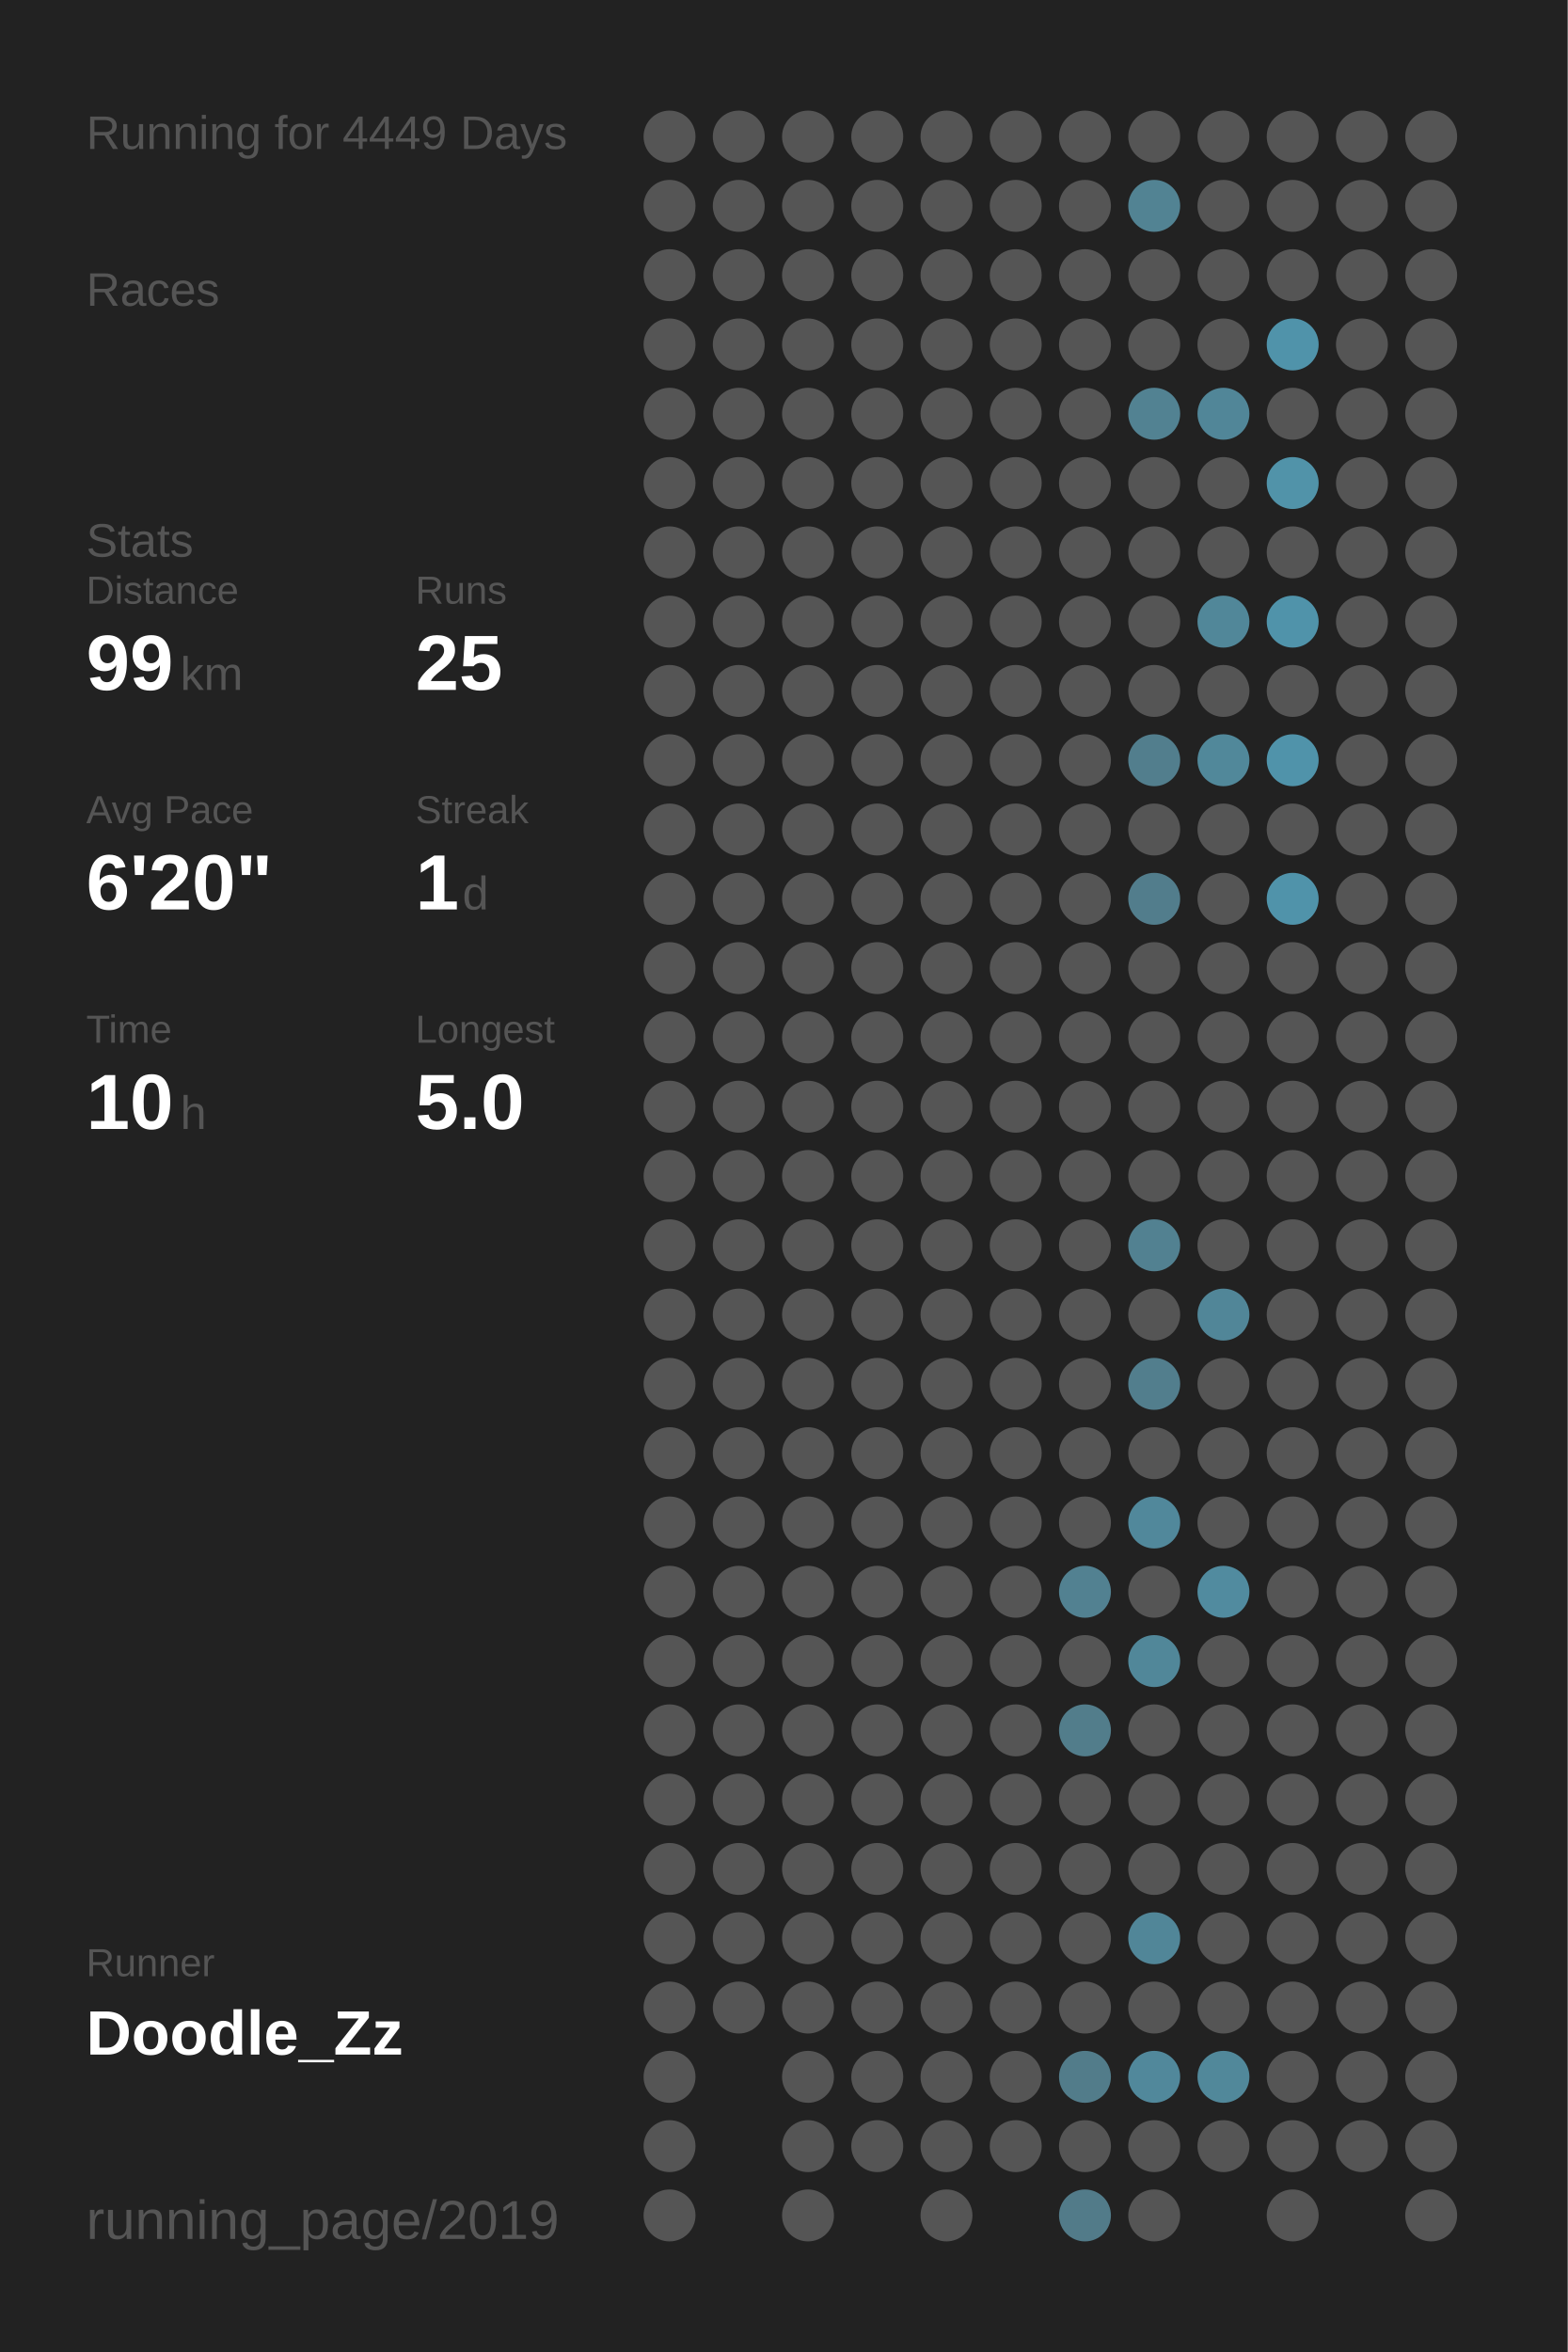
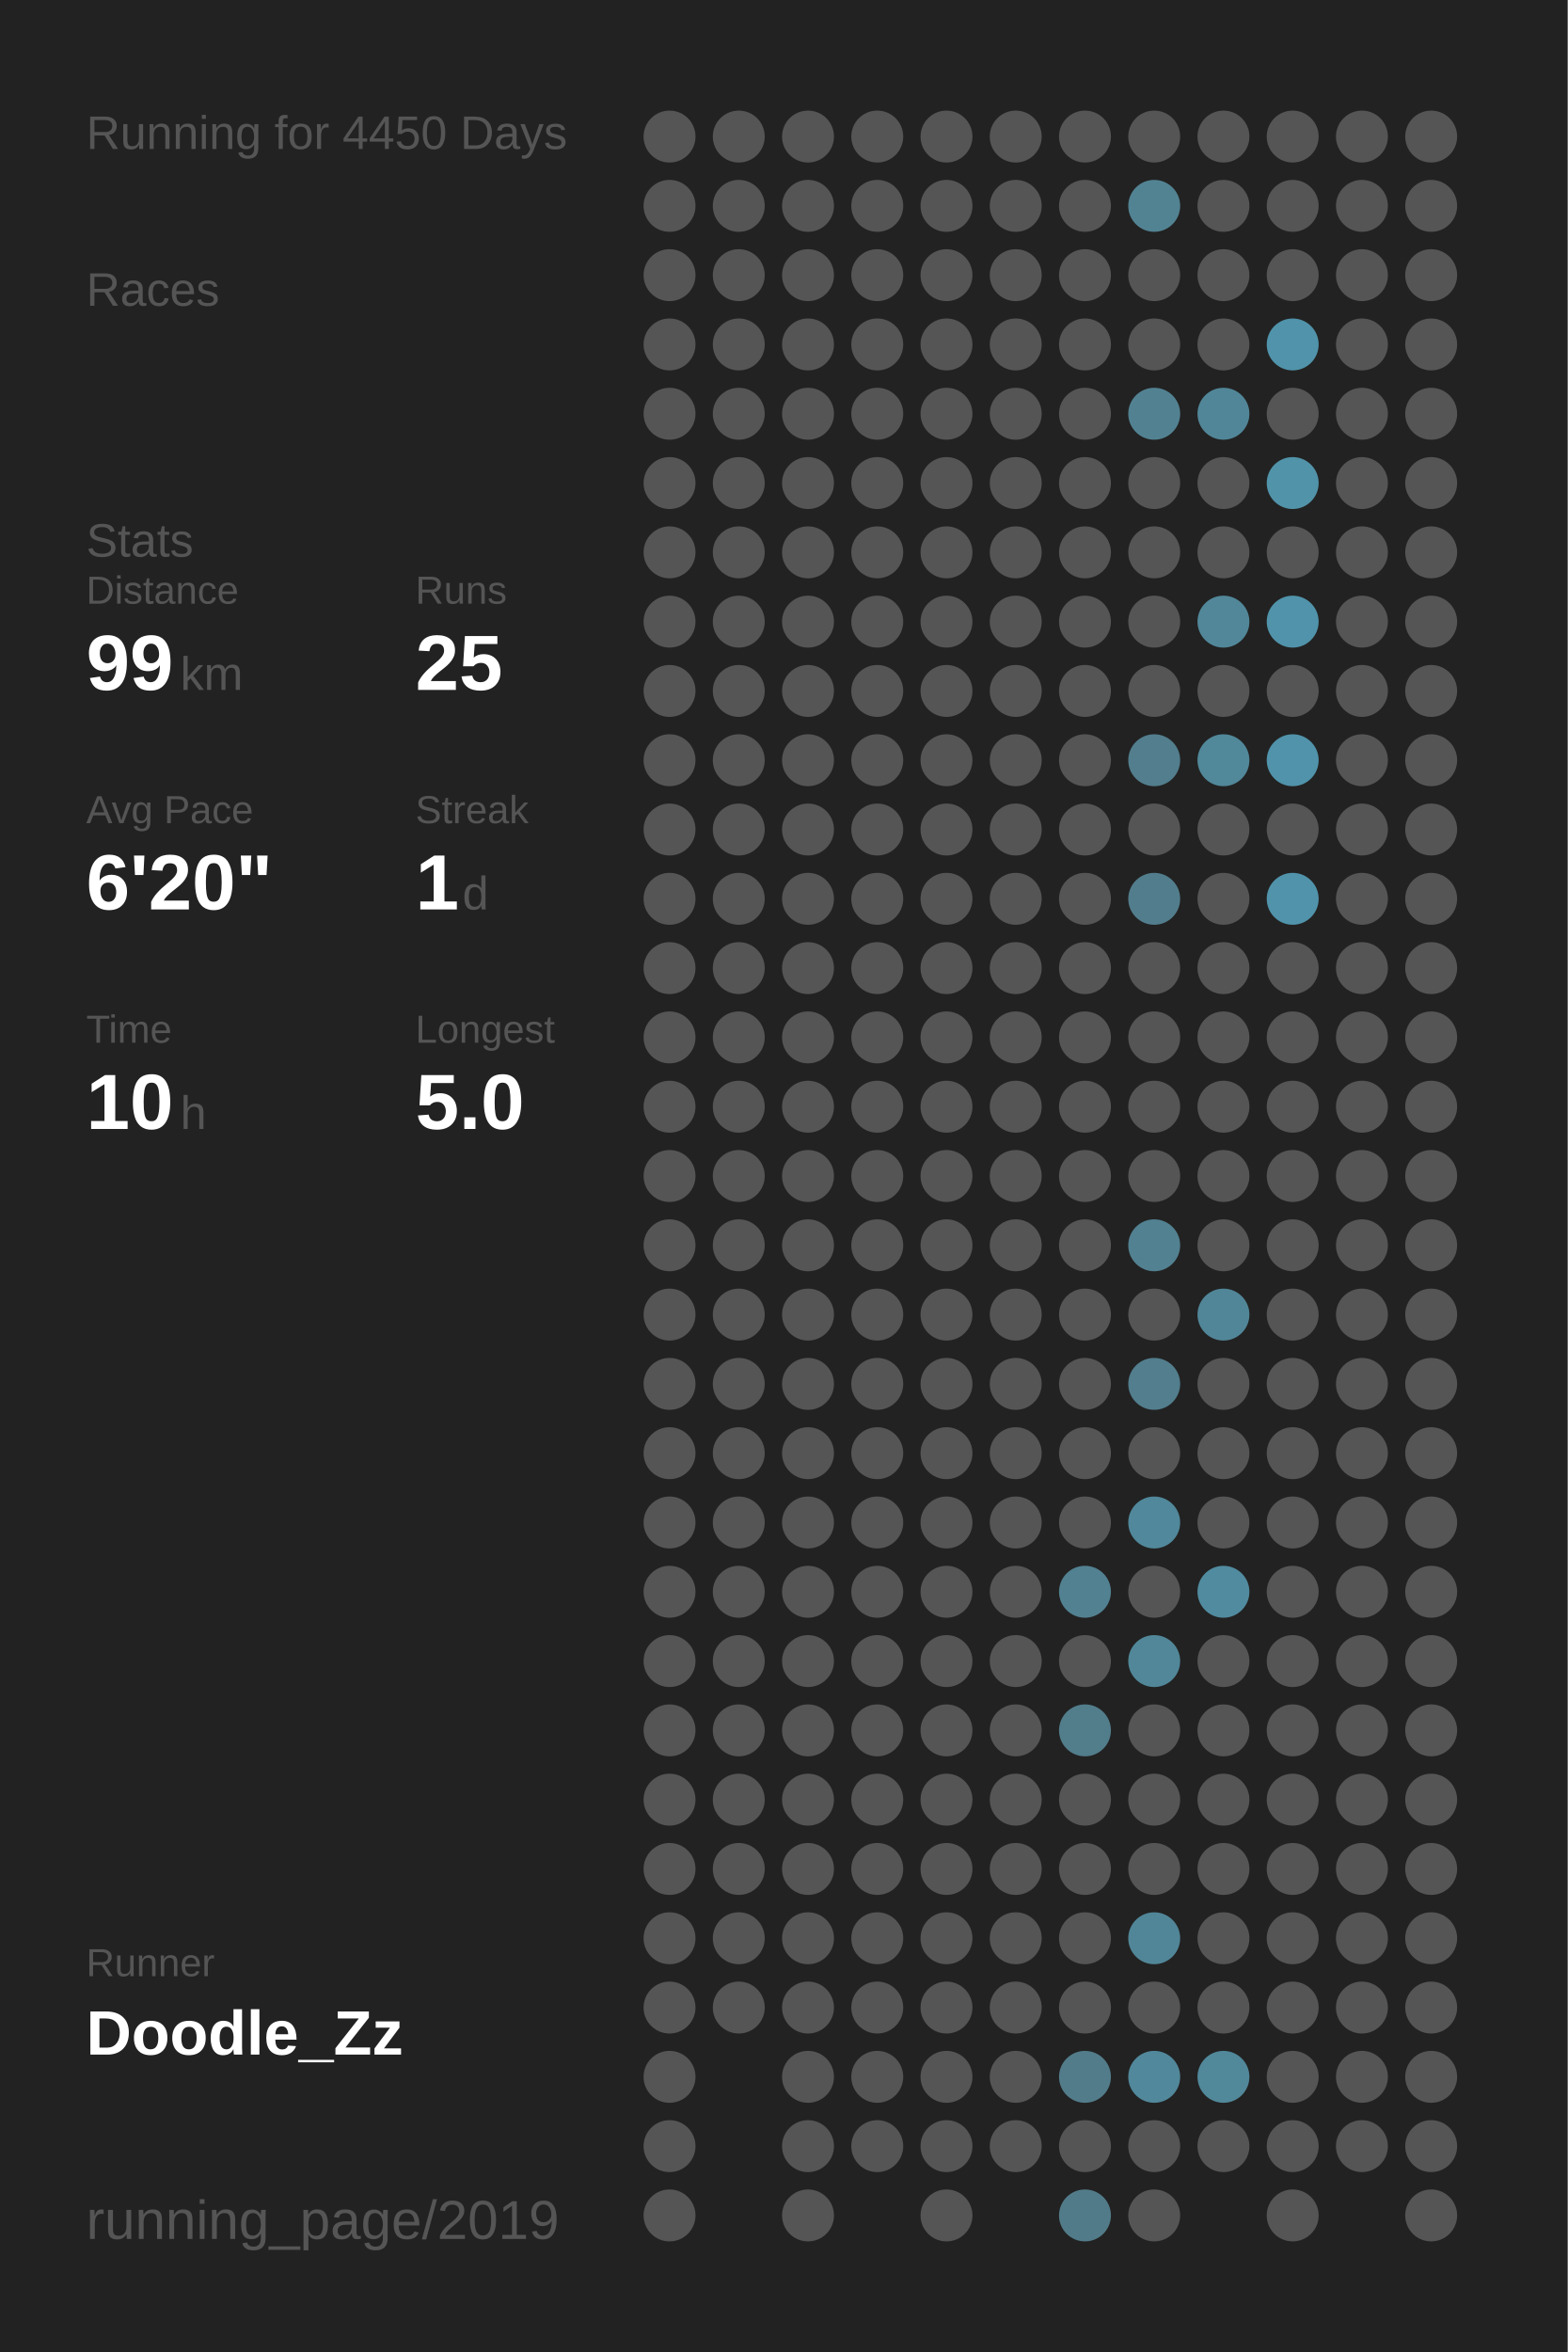
<svg xmlns="http://www.w3.org/2000/svg" baseProfile="full" height="300mm" version="1.1" viewBox="0,0,200,300" width="200mm">
  <defs />
  <rect fill="#222222" height="300" width="200" x="0" y="0" />
-   <text fill="#555555" style="font-size:6px; font-family:Arial;" x="11" y="19">Running for 4449 Days</text>
+   <text fill="#555555" style="font-size:6px; font-family:Arial;" x="11" y="19">Running for 4450 Days</text>
  <text fill="#555555" style="font-size:6px; font-family:Arial;" x="11" y="39">Races</text>
  <text fill="#555555" style="font-size:6px; font-family:Arial;" x="11" y="71">Stats</text>
  <text fill="#555555" style="font-size:5px; font-family:Arial;" x="11" y="77">Distance</text>
  <text fill="#FFFFFF" style="font-size:10px; font-family:Arial; font-weight:bold;" x="11" y="88">99</text>
  <text fill="#555555" style="font-size:6px; font-family:Arial;" x="23" y="88">km</text>
  <text fill="#555555" style="font-size:5px; font-family:Arial;" x="53" y="77">Runs</text>
  <text fill="#FFFFFF" style="font-size:10px; font-family:Arial; font-weight:bold;" x="53" y="88">25</text>
  <text fill="#555555" style="font-size:5px; font-family:Arial;" x="11" y="105">Avg Pace</text>
  <text fill="#FFFFFF" style="font-size:10px; font-family:Arial; font-weight:bold;" x="11" y="116">6'20"</text>
  <text fill="#555555" style="font-size:5px; font-family:Arial;" x="53" y="105">Streak</text>
  <text fill="#FFFFFF" style="font-size:10px; font-family:Arial; font-weight:bold;" x="53" y="116">1</text>
  <text fill="#555555" style="font-size:6px; font-family:Arial;" x="59" y="116">d</text>
  <text fill="#555555" style="font-size:5px; font-family:Arial;" x="11" y="133">Time</text>
  <text fill="#FFFFFF" style="font-size:10px; font-family:Arial; font-weight:bold;" x="11" y="144">10</text>
  <text fill="#555555" style="font-size:6px; font-family:Arial;" x="23" y="144">h</text>
  <text fill="#555555" style="font-size:5px; font-family:Arial;" x="53" y="133">Longest</text>
  <text fill="#FFFFFF" style="font-size:10px; font-family:Arial; font-weight:bold;" x="53" y="144">5.0</text>
  <text fill="#555555" style="font-size:5px; font-family:Arial;" x="11" y="252.065">Runner</text>
  <text fill="#FFFFFF" style="font-size:8px; font-family:Arial; font-weight:bold;" x="11" y="262.065">Doodle_Zz</text>
  <text fill="#555555" style="font-size:7px; font-family:Arial;" x="11" y="285.581">running_page/2019</text>
  <circle cx="85.417" cy="17.419" fill="#555555" r="3.312" />
  <circle cx="85.417" cy="26.258" fill="#555555" r="3.312" />
  <circle cx="85.417" cy="35.097" fill="#555555" r="3.312" />
  <circle cx="85.417" cy="43.935" fill="#555555" r="3.312" />
  <circle cx="85.417" cy="52.774" fill="#555555" r="3.312" />
  <circle cx="85.417" cy="61.613" fill="#555555" r="3.312" />
  <circle cx="85.417" cy="70.452" fill="#555555" r="3.312" />
  <circle cx="85.417" cy="79.29" fill="#555555" r="3.312" />
  <circle cx="85.417" cy="88.129" fill="#555555" r="3.312" />
  <circle cx="85.417" cy="96.968" fill="#555555" r="3.312" />
  <circle cx="85.417" cy="105.806" fill="#555555" r="3.312" />
  <circle cx="85.417" cy="114.645" fill="#555555" r="3.312" />
  <circle cx="85.417" cy="123.484" fill="#555555" r="3.312" />
  <circle cx="85.417" cy="132.323" fill="#555555" r="3.312" />
  <circle cx="85.417" cy="141.161" fill="#555555" r="3.312" />
  <circle cx="85.417" cy="150" fill="#555555" r="3.312" />
  <circle cx="85.417" cy="158.839" fill="#555555" r="3.312" />
  <circle cx="85.417" cy="167.677" fill="#555555" r="3.312" />
  <circle cx="85.417" cy="176.516" fill="#555555" r="3.312" />
  <circle cx="85.417" cy="185.355" fill="#555555" r="3.312" />
  <circle cx="85.417" cy="194.194" fill="#555555" r="3.312" />
  <circle cx="85.417" cy="203.032" fill="#555555" r="3.312" />
  <circle cx="85.417" cy="211.871" fill="#555555" r="3.312" />
  <circle cx="85.417" cy="220.71" fill="#555555" r="3.312" />
  <circle cx="85.417" cy="229.548" fill="#555555" r="3.312" />
  <circle cx="85.417" cy="238.387" fill="#555555" r="3.312" />
  <circle cx="85.417" cy="247.226" fill="#555555" r="3.312" />
  <circle cx="85.417" cy="256.065" fill="#555555" r="3.312" />
  <circle cx="85.417" cy="264.903" fill="#555555" r="3.312" />
  <circle cx="85.417" cy="273.742" fill="#555555" r="3.312" />
  <circle cx="85.417" cy="282.581" fill="#555555" r="3.312" />
  <circle cx="94.25" cy="17.419" fill="#555555" r="3.312" />
  <circle cx="94.25" cy="26.258" fill="#555555" r="3.312" />
  <circle cx="94.25" cy="35.097" fill="#555555" r="3.312" />
  <circle cx="94.25" cy="43.935" fill="#555555" r="3.312" />
  <circle cx="94.25" cy="52.774" fill="#555555" r="3.312" />
  <circle cx="94.25" cy="61.613" fill="#555555" r="3.312" />
  <circle cx="94.25" cy="70.452" fill="#555555" r="3.312" />
  <circle cx="94.25" cy="79.29" fill="#555555" r="3.312" />
  <circle cx="94.25" cy="88.129" fill="#555555" r="3.312" />
  <circle cx="94.25" cy="96.968" fill="#555555" r="3.312" />
  <circle cx="94.25" cy="105.806" fill="#555555" r="3.312" />
  <circle cx="94.25" cy="114.645" fill="#555555" r="3.312" />
  <circle cx="94.25" cy="123.484" fill="#555555" r="3.312" />
  <circle cx="94.25" cy="132.323" fill="#555555" r="3.312" />
  <circle cx="94.25" cy="141.161" fill="#555555" r="3.312" />
  <circle cx="94.25" cy="150" fill="#555555" r="3.312" />
  <circle cx="94.25" cy="158.839" fill="#555555" r="3.312" />
  <circle cx="94.25" cy="167.677" fill="#555555" r="3.312" />
  <circle cx="94.25" cy="176.516" fill="#555555" r="3.312" />
  <circle cx="94.25" cy="185.355" fill="#555555" r="3.312" />
  <circle cx="94.25" cy="194.194" fill="#555555" r="3.312" />
  <circle cx="94.25" cy="203.032" fill="#555555" r="3.312" />
  <circle cx="94.25" cy="211.871" fill="#555555" r="3.312" />
  <circle cx="94.25" cy="220.71" fill="#555555" r="3.312" />
  <circle cx="94.25" cy="229.548" fill="#555555" r="3.312" />
  <circle cx="94.25" cy="238.387" fill="#555555" r="3.312" />
  <circle cx="94.25" cy="247.226" fill="#555555" r="3.312" />
  <circle cx="94.25" cy="256.065" fill="#555555" r="3.312" />
  <circle cx="103.083" cy="17.419" fill="#555555" r="3.312" />
  <circle cx="103.083" cy="26.258" fill="#555555" r="3.312" />
  <circle cx="103.083" cy="35.097" fill="#555555" r="3.312" />
  <circle cx="103.083" cy="43.935" fill="#555555" r="3.312" />
  <circle cx="103.083" cy="52.774" fill="#555555" r="3.312" />
  <circle cx="103.083" cy="61.613" fill="#555555" r="3.312" />
  <circle cx="103.083" cy="70.452" fill="#555555" r="3.312" />
  <circle cx="103.083" cy="79.29" fill="#555555" r="3.312" />
  <circle cx="103.083" cy="88.129" fill="#555555" r="3.312" />
  <circle cx="103.083" cy="96.968" fill="#555555" r="3.312" />
  <circle cx="103.083" cy="105.806" fill="#555555" r="3.312" />
  <circle cx="103.083" cy="114.645" fill="#555555" r="3.312" />
  <circle cx="103.083" cy="123.484" fill="#555555" r="3.312" />
  <circle cx="103.083" cy="132.323" fill="#555555" r="3.312" />
  <circle cx="103.083" cy="141.161" fill="#555555" r="3.312" />
  <circle cx="103.083" cy="150" fill="#555555" r="3.312" />
  <circle cx="103.083" cy="158.839" fill="#555555" r="3.312" />
  <circle cx="103.083" cy="167.677" fill="#555555" r="3.312" />
  <circle cx="103.083" cy="176.516" fill="#555555" r="3.312" />
  <circle cx="103.083" cy="185.355" fill="#555555" r="3.312" />
  <circle cx="103.083" cy="194.194" fill="#555555" r="3.312" />
  <circle cx="103.083" cy="203.032" fill="#555555" r="3.312" />
  <circle cx="103.083" cy="211.871" fill="#555555" r="3.312" />
  <circle cx="103.083" cy="220.71" fill="#555555" r="3.312" />
  <circle cx="103.083" cy="229.548" fill="#555555" r="3.312" />
  <circle cx="103.083" cy="238.387" fill="#555555" r="3.312" />
  <circle cx="103.083" cy="247.226" fill="#555555" r="3.312" />
  <circle cx="103.083" cy="256.065" fill="#555555" r="3.312" />
  <circle cx="103.083" cy="264.903" fill="#555555" r="3.312" />
  <circle cx="103.083" cy="273.742" fill="#555555" r="3.312" />
  <circle cx="103.083" cy="282.581" fill="#555555" r="3.312" />
  <circle cx="111.917" cy="17.419" fill="#555555" r="3.312" />
  <circle cx="111.917" cy="26.258" fill="#555555" r="3.312" />
  <circle cx="111.917" cy="35.097" fill="#555555" r="3.312" />
  <circle cx="111.917" cy="43.935" fill="#555555" r="3.312" />
  <circle cx="111.917" cy="52.774" fill="#555555" r="3.312" />
  <circle cx="111.917" cy="61.613" fill="#555555" r="3.312" />
  <circle cx="111.917" cy="70.452" fill="#555555" r="3.312" />
  <circle cx="111.917" cy="79.29" fill="#555555" r="3.312" />
  <circle cx="111.917" cy="88.129" fill="#555555" r="3.312" />
  <circle cx="111.917" cy="96.968" fill="#555555" r="3.312" />
  <circle cx="111.917" cy="105.806" fill="#555555" r="3.312" />
  <circle cx="111.917" cy="114.645" fill="#555555" r="3.312" />
  <circle cx="111.917" cy="123.484" fill="#555555" r="3.312" />
  <circle cx="111.917" cy="132.323" fill="#555555" r="3.312" />
  <circle cx="111.917" cy="141.161" fill="#555555" r="3.312" />
  <circle cx="111.917" cy="150" fill="#555555" r="3.312" />
  <circle cx="111.917" cy="158.839" fill="#555555" r="3.312" />
  <circle cx="111.917" cy="167.677" fill="#555555" r="3.312" />
  <circle cx="111.917" cy="176.516" fill="#555555" r="3.312" />
  <circle cx="111.917" cy="185.355" fill="#555555" r="3.312" />
  <circle cx="111.917" cy="194.194" fill="#555555" r="3.312" />
  <circle cx="111.917" cy="203.032" fill="#555555" r="3.312" />
  <circle cx="111.917" cy="211.871" fill="#555555" r="3.312" />
  <circle cx="111.917" cy="220.71" fill="#555555" r="3.312" />
  <circle cx="111.917" cy="229.548" fill="#555555" r="3.312" />
  <circle cx="111.917" cy="238.387" fill="#555555" r="3.312" />
  <circle cx="111.917" cy="247.226" fill="#555555" r="3.312" />
  <circle cx="111.917" cy="256.065" fill="#555555" r="3.312" />
  <circle cx="111.917" cy="264.903" fill="#555555" r="3.312" />
  <circle cx="111.917" cy="273.742" fill="#555555" r="3.312" />
  <circle cx="120.75" cy="17.419" fill="#555555" r="3.312" />
  <circle cx="120.75" cy="26.258" fill="#555555" r="3.312" />
  <circle cx="120.75" cy="35.097" fill="#555555" r="3.312" />
  <circle cx="120.75" cy="43.935" fill="#555555" r="3.312" />
  <circle cx="120.75" cy="52.774" fill="#555555" r="3.312" />
  <circle cx="120.75" cy="61.613" fill="#555555" r="3.312" />
  <circle cx="120.75" cy="70.452" fill="#555555" r="3.312" />
  <circle cx="120.75" cy="79.29" fill="#555555" r="3.312" />
  <circle cx="120.75" cy="88.129" fill="#555555" r="3.312" />
  <circle cx="120.75" cy="96.968" fill="#555555" r="3.312" />
  <circle cx="120.75" cy="105.806" fill="#555555" r="3.312" />
  <circle cx="120.75" cy="114.645" fill="#555555" r="3.312" />
  <circle cx="120.75" cy="123.484" fill="#555555" r="3.312" />
  <circle cx="120.75" cy="132.323" fill="#555555" r="3.312" />
  <circle cx="120.75" cy="141.161" fill="#555555" r="3.312" />
  <circle cx="120.75" cy="150" fill="#555555" r="3.312" />
  <circle cx="120.75" cy="158.839" fill="#555555" r="3.312" />
  <circle cx="120.75" cy="167.677" fill="#555555" r="3.312" />
  <circle cx="120.75" cy="176.516" fill="#555555" r="3.312" />
  <circle cx="120.75" cy="185.355" fill="#555555" r="3.312" />
  <circle cx="120.75" cy="194.194" fill="#555555" r="3.312" />
  <circle cx="120.75" cy="203.032" fill="#555555" r="3.312" />
  <circle cx="120.75" cy="211.871" fill="#555555" r="3.312" />
  <circle cx="120.75" cy="220.71" fill="#555555" r="3.312" />
  <circle cx="120.75" cy="229.548" fill="#555555" r="3.312" />
  <circle cx="120.75" cy="238.387" fill="#555555" r="3.312" />
  <circle cx="120.75" cy="247.226" fill="#555555" r="3.312" />
  <circle cx="120.75" cy="256.065" fill="#555555" r="3.312" />
  <circle cx="120.75" cy="264.903" fill="#555555" r="3.312" />
  <circle cx="120.75" cy="273.742" fill="#555555" r="3.312" />
  <circle cx="120.75" cy="282.581" fill="#555555" r="3.312" />
  <circle cx="129.583" cy="17.419" fill="#555555" r="3.312" />
  <circle cx="129.583" cy="26.258" fill="#555555" r="3.312" />
  <circle cx="129.583" cy="35.097" fill="#555555" r="3.312" />
  <circle cx="129.583" cy="43.935" fill="#555555" r="3.312" />
  <circle cx="129.583" cy="52.774" fill="#555555" r="3.312" />
  <circle cx="129.583" cy="61.613" fill="#555555" r="3.312" />
  <circle cx="129.583" cy="70.452" fill="#555555" r="3.312" />
  <circle cx="129.583" cy="79.29" fill="#555555" r="3.312" />
  <circle cx="129.583" cy="88.129" fill="#555555" r="3.312" />
  <circle cx="129.583" cy="96.968" fill="#555555" r="3.312" />
  <circle cx="129.583" cy="105.806" fill="#555555" r="3.312" />
  <circle cx="129.583" cy="114.645" fill="#555555" r="3.312" />
  <circle cx="129.583" cy="123.484" fill="#555555" r="3.312" />
  <circle cx="129.583" cy="132.323" fill="#555555" r="3.312" />
  <circle cx="129.583" cy="141.161" fill="#555555" r="3.312" />
  <circle cx="129.583" cy="150" fill="#555555" r="3.312" />
  <circle cx="129.583" cy="158.839" fill="#555555" r="3.312" />
  <circle cx="129.583" cy="167.677" fill="#555555" r="3.312" />
  <circle cx="129.583" cy="176.516" fill="#555555" r="3.312" />
  <circle cx="129.583" cy="185.355" fill="#555555" r="3.312" />
  <circle cx="129.583" cy="194.194" fill="#555555" r="3.312" />
  <circle cx="129.583" cy="203.032" fill="#555555" r="3.312" />
  <circle cx="129.583" cy="211.871" fill="#555555" r="3.312" />
  <circle cx="129.583" cy="220.71" fill="#555555" r="3.312" />
  <circle cx="129.583" cy="229.548" fill="#555555" r="3.312" />
  <circle cx="129.583" cy="238.387" fill="#555555" r="3.312" />
  <circle cx="129.583" cy="247.226" fill="#555555" r="3.312" />
  <circle cx="129.583" cy="256.065" fill="#555555" r="3.312" />
  <circle cx="129.583" cy="264.903" fill="#555555" r="3.312" />
  <circle cx="129.583" cy="273.742" fill="#555555" r="3.312" />
  <circle cx="138.417" cy="17.419" fill="#555555" r="3.312" />
  <circle cx="138.417" cy="26.258" fill="#555555" r="3.312" />
  <circle cx="138.417" cy="35.097" fill="#555555" r="3.312" />
  <circle cx="138.417" cy="43.935" fill="#555555" r="3.312" />
  <circle cx="138.417" cy="52.774" fill="#555555" r="3.312" />
  <circle cx="138.417" cy="61.613" fill="#555555" r="3.312" />
  <circle cx="138.417" cy="70.452" fill="#555555" r="3.312" />
  <circle cx="138.417" cy="79.29" fill="#555555" r="3.312" />
  <circle cx="138.417" cy="88.129" fill="#555555" r="3.312" />
  <circle cx="138.417" cy="96.968" fill="#555555" r="3.312" />
  <circle cx="138.417" cy="105.806" fill="#555555" r="3.312" />
  <circle cx="138.417" cy="114.645" fill="#555555" r="3.312" />
  <circle cx="138.417" cy="123.484" fill="#555555" r="3.312" />
  <circle cx="138.417" cy="132.323" fill="#555555" r="3.312" />
  <circle cx="138.417" cy="141.161" fill="#555555" r="3.312" />
  <circle cx="138.417" cy="150" fill="#555555" r="3.312" />
  <circle cx="138.417" cy="158.839" fill="#555555" r="3.312" />
  <circle cx="138.417" cy="167.677" fill="#555555" r="3.312" />
  <circle cx="138.417" cy="176.516" fill="#555555" r="3.312" />
  <circle cx="138.417" cy="185.355" fill="#555555" r="3.312" />
  <circle cx="138.417" cy="194.194" fill="#555555" r="3.312" />
  <circle cx="138.417" cy="203.032" fill="#528191" r="3.312" />
  <circle cx="138.417" cy="211.871" fill="#555555" r="3.312" />
  <circle cx="138.417" cy="220.71" fill="#527d8b" r="3.312" />
  <circle cx="138.417" cy="229.548" fill="#555555" r="3.312" />
  <circle cx="138.417" cy="238.387" fill="#555555" r="3.312" />
  <circle cx="138.417" cy="247.226" fill="#555555" r="3.312" />
  <circle cx="138.417" cy="256.065" fill="#555555" r="3.312" />
  <circle cx="138.417" cy="264.903" fill="#527c8a" r="3.312" />
  <circle cx="138.417" cy="273.742" fill="#555555" r="3.312" />
  <circle cx="138.417" cy="282.581" fill="#527b89" r="3.312" />
  <circle cx="147.25" cy="17.419" fill="#555555" r="3.312" />
  <circle cx="147.25" cy="26.258" fill="#528393" r="3.312" />
  <circle cx="147.25" cy="35.097" fill="#555555" r="3.312" />
  <circle cx="147.25" cy="43.935" fill="#555555" r="3.312" />
  <circle cx="147.25" cy="52.774" fill="#528292" r="3.312" />
  <circle cx="147.25" cy="61.613" fill="#555555" r="3.312" />
  <circle cx="147.25" cy="70.452" fill="#555555" r="3.312" />
  <circle cx="147.25" cy="79.29" fill="#555555" r="3.312" />
  <circle cx="147.25" cy="88.129" fill="#555555" r="3.312" />
  <circle cx="147.25" cy="96.968" fill="#527e8d" r="3.312" />
  <circle cx="147.25" cy="105.806" fill="#555555" r="3.312" />
  <circle cx="147.25" cy="114.645" fill="#527d8c" r="3.312" />
  <circle cx="147.25" cy="123.484" fill="#555555" r="3.312" />
  <circle cx="147.25" cy="132.323" fill="#555555" r="3.312" />
  <circle cx="147.25" cy="141.161" fill="#555555" r="3.312" />
  <circle cx="147.25" cy="150" fill="#555555" r="3.312" />
  <circle cx="147.25" cy="158.839" fill="#528191" r="3.312" />
  <circle cx="147.25" cy="167.677" fill="#555555" r="3.312" />
  <circle cx="147.25" cy="176.516" fill="#527e8d" r="3.312" />
  <circle cx="147.25" cy="185.355" fill="#555555" r="3.312" />
  <circle cx="147.25" cy="194.194" fill="#51889b" r="3.312" />
  <circle cx="147.25" cy="203.032" fill="#555555" r="3.312" />
  <circle cx="147.25" cy="211.871" fill="#518799" r="3.312" />
  <circle cx="147.25" cy="220.71" fill="#555555" r="3.312" />
  <circle cx="147.25" cy="229.548" fill="#555555" r="3.312" />
  <circle cx="147.25" cy="238.387" fill="#555555" r="3.312" />
  <circle cx="147.25" cy="247.226" fill="#518698" r="3.312" />
  <circle cx="147.25" cy="256.065" fill="#555555" r="3.312" />
  <circle cx="147.25" cy="264.903" fill="#51889b" r="3.312" />
  <circle cx="147.25" cy="273.742" fill="#555555" r="3.312" />
  <circle cx="147.25" cy="282.581" fill="#555555" r="3.312" />
  <circle cx="156.083" cy="17.419" fill="#555555" r="3.312" />
  <circle cx="156.083" cy="26.258" fill="#555555" r="3.312" />
  <circle cx="156.083" cy="35.097" fill="#555555" r="3.312" />
  <circle cx="156.083" cy="43.935" fill="#555555" r="3.312" />
  <circle cx="156.083" cy="52.774" fill="#518698" r="3.312" />
  <circle cx="156.083" cy="61.613" fill="#555555" r="3.312" />
  <circle cx="156.083" cy="70.452" fill="#555555" r="3.312" />
  <circle cx="156.083" cy="79.29" fill="#518799" r="3.312" />
  <circle cx="156.083" cy="88.129" fill="#555555" r="3.312" />
  <circle cx="156.083" cy="96.968" fill="#51889a" r="3.312" />
  <circle cx="156.083" cy="105.806" fill="#555555" r="3.312" />
  <circle cx="156.083" cy="114.645" fill="#555555" r="3.312" />
  <circle cx="156.083" cy="123.484" fill="#555555" r="3.312" />
  <circle cx="156.083" cy="132.323" fill="#555555" r="3.312" />
  <circle cx="156.083" cy="141.161" fill="#555555" r="3.312" />
  <circle cx="156.083" cy="150" fill="#555555" r="3.312" />
  <circle cx="156.083" cy="158.839" fill="#555555" r="3.312" />
  <circle cx="156.083" cy="167.677" fill="#518698" r="3.312" />
  <circle cx="156.083" cy="176.516" fill="#555555" r="3.312" />
  <circle cx="156.083" cy="185.355" fill="#555555" r="3.312" />
  <circle cx="156.083" cy="194.194" fill="#555555" r="3.312" />
  <circle cx="156.083" cy="203.032" fill="#518b9f" r="3.312" />
  <circle cx="156.083" cy="211.871" fill="#555555" r="3.312" />
  <circle cx="156.083" cy="220.71" fill="#555555" r="3.312" />
  <circle cx="156.083" cy="229.548" fill="#555555" r="3.312" />
  <circle cx="156.083" cy="238.387" fill="#555555" r="3.312" />
  <circle cx="156.083" cy="247.226" fill="#555555" r="3.312" />
  <circle cx="156.083" cy="256.065" fill="#555555" r="3.312" />
  <circle cx="156.083" cy="264.903" fill="#51889a" r="3.312" />
  <circle cx="156.083" cy="273.742" fill="#555555" r="3.312" />
  <circle cx="164.917" cy="17.419" fill="#555555" r="3.312" />
  <circle cx="164.917" cy="26.258" fill="#555555" r="3.312" />
  <circle cx="164.917" cy="35.097" fill="#555555" r="3.312" />
  <circle cx="164.917" cy="43.935" fill="#5093aa" r="3.312" />
  <circle cx="164.917" cy="52.774" fill="#555555" r="3.312" />
  <circle cx="164.917" cy="61.613" fill="#5193a9" r="3.312" />
  <circle cx="164.917" cy="70.452" fill="#555555" r="3.312" />
  <circle cx="164.917" cy="79.29" fill="#5093aa" r="3.312" />
  <circle cx="164.917" cy="88.129" fill="#555555" r="3.312" />
  <circle cx="164.917" cy="96.968" fill="#5093aa" r="3.312" />
  <circle cx="164.917" cy="105.806" fill="#555555" r="3.312" />
  <circle cx="164.917" cy="114.645" fill="#5093aa" r="3.312" />
  <circle cx="164.917" cy="123.484" fill="#555555" r="3.312" />
  <circle cx="164.917" cy="132.323" fill="#555555" r="3.312" />
  <circle cx="164.917" cy="141.161" fill="#555555" r="3.312" />
  <circle cx="164.917" cy="150" fill="#555555" r="3.312" />
  <circle cx="164.917" cy="158.839" fill="#555555" r="3.312" />
  <circle cx="164.917" cy="167.677" fill="#555555" r="3.312" />
  <circle cx="164.917" cy="176.516" fill="#555555" r="3.312" />
  <circle cx="164.917" cy="185.355" fill="#555555" r="3.312" />
  <circle cx="164.917" cy="194.194" fill="#555555" r="3.312" />
  <circle cx="164.917" cy="203.032" fill="#555555" r="3.312" />
  <circle cx="164.917" cy="211.871" fill="#555555" r="3.312" />
  <circle cx="164.917" cy="220.71" fill="#555555" r="3.312" />
  <circle cx="164.917" cy="229.548" fill="#555555" r="3.312" />
  <circle cx="164.917" cy="238.387" fill="#555555" r="3.312" />
  <circle cx="164.917" cy="247.226" fill="#555555" r="3.312" />
  <circle cx="164.917" cy="256.065" fill="#555555" r="3.312" />
  <circle cx="164.917" cy="264.903" fill="#555555" r="3.312" />
  <circle cx="164.917" cy="273.742" fill="#555555" r="3.312" />
  <circle cx="164.917" cy="282.581" fill="#555555" r="3.312" />
  <circle cx="173.75" cy="17.419" fill="#555555" r="3.312" />
  <circle cx="173.75" cy="26.258" fill="#555555" r="3.312" />
  <circle cx="173.75" cy="35.097" fill="#555555" r="3.312" />
  <circle cx="173.75" cy="43.935" fill="#555555" r="3.312" />
  <circle cx="173.75" cy="52.774" fill="#555555" r="3.312" />
  <circle cx="173.75" cy="61.613" fill="#555555" r="3.312" />
  <circle cx="173.75" cy="70.452" fill="#555555" r="3.312" />
  <circle cx="173.75" cy="79.29" fill="#555555" r="3.312" />
  <circle cx="173.75" cy="88.129" fill="#555555" r="3.312" />
  <circle cx="173.75" cy="96.968" fill="#555555" r="3.312" />
  <circle cx="173.75" cy="105.806" fill="#555555" r="3.312" />
  <circle cx="173.75" cy="114.645" fill="#555555" r="3.312" />
  <circle cx="173.75" cy="123.484" fill="#555555" r="3.312" />
  <circle cx="173.75" cy="132.323" fill="#555555" r="3.312" />
  <circle cx="173.75" cy="141.161" fill="#555555" r="3.312" />
  <circle cx="173.75" cy="150" fill="#555555" r="3.312" />
  <circle cx="173.75" cy="158.839" fill="#555555" r="3.312" />
  <circle cx="173.75" cy="167.677" fill="#555555" r="3.312" />
  <circle cx="173.75" cy="176.516" fill="#555555" r="3.312" />
  <circle cx="173.75" cy="185.355" fill="#555555" r="3.312" />
  <circle cx="173.75" cy="194.194" fill="#555555" r="3.312" />
  <circle cx="173.75" cy="203.032" fill="#555555" r="3.312" />
  <circle cx="173.75" cy="211.871" fill="#555555" r="3.312" />
  <circle cx="173.75" cy="220.71" fill="#555555" r="3.312" />
  <circle cx="173.75" cy="229.548" fill="#555555" r="3.312" />
  <circle cx="173.75" cy="238.387" fill="#555555" r="3.312" />
  <circle cx="173.75" cy="247.226" fill="#555555" r="3.312" />
  <circle cx="173.75" cy="256.065" fill="#555555" r="3.312" />
  <circle cx="173.75" cy="264.903" fill="#555555" r="3.312" />
  <circle cx="173.75" cy="273.742" fill="#555555" r="3.312" />
  <circle cx="182.583" cy="17.419" fill="#555555" r="3.312" />
  <circle cx="182.583" cy="26.258" fill="#555555" r="3.312" />
  <circle cx="182.583" cy="35.097" fill="#555555" r="3.312" />
  <circle cx="182.583" cy="43.935" fill="#555555" r="3.312" />
  <circle cx="182.583" cy="52.774" fill="#555555" r="3.312" />
  <circle cx="182.583" cy="61.613" fill="#555555" r="3.312" />
  <circle cx="182.583" cy="70.452" fill="#555555" r="3.312" />
  <circle cx="182.583" cy="79.29" fill="#555555" r="3.312" />
  <circle cx="182.583" cy="88.129" fill="#555555" r="3.312" />
  <circle cx="182.583" cy="96.968" fill="#555555" r="3.312" />
  <circle cx="182.583" cy="105.806" fill="#555555" r="3.312" />
  <circle cx="182.583" cy="114.645" fill="#555555" r="3.312" />
  <circle cx="182.583" cy="123.484" fill="#555555" r="3.312" />
  <circle cx="182.583" cy="132.323" fill="#555555" r="3.312" />
  <circle cx="182.583" cy="141.161" fill="#555555" r="3.312" />
  <circle cx="182.583" cy="150" fill="#555555" r="3.312" />
  <circle cx="182.583" cy="158.839" fill="#555555" r="3.312" />
  <circle cx="182.583" cy="167.677" fill="#555555" r="3.312" />
  <circle cx="182.583" cy="176.516" fill="#555555" r="3.312" />
  <circle cx="182.583" cy="185.355" fill="#555555" r="3.312" />
  <circle cx="182.583" cy="194.194" fill="#555555" r="3.312" />
  <circle cx="182.583" cy="203.032" fill="#555555" r="3.312" />
  <circle cx="182.583" cy="211.871" fill="#555555" r="3.312" />
  <circle cx="182.583" cy="220.71" fill="#555555" r="3.312" />
  <circle cx="182.583" cy="229.548" fill="#555555" r="3.312" />
  <circle cx="182.583" cy="238.387" fill="#555555" r="3.312" />
  <circle cx="182.583" cy="247.226" fill="#555555" r="3.312" />
  <circle cx="182.583" cy="256.065" fill="#555555" r="3.312" />
  <circle cx="182.583" cy="264.903" fill="#555555" r="3.312" />
  <circle cx="182.583" cy="273.742" fill="#555555" r="3.312" />
  <circle cx="182.583" cy="282.581" fill="#555555" r="3.312" />
</svg>
